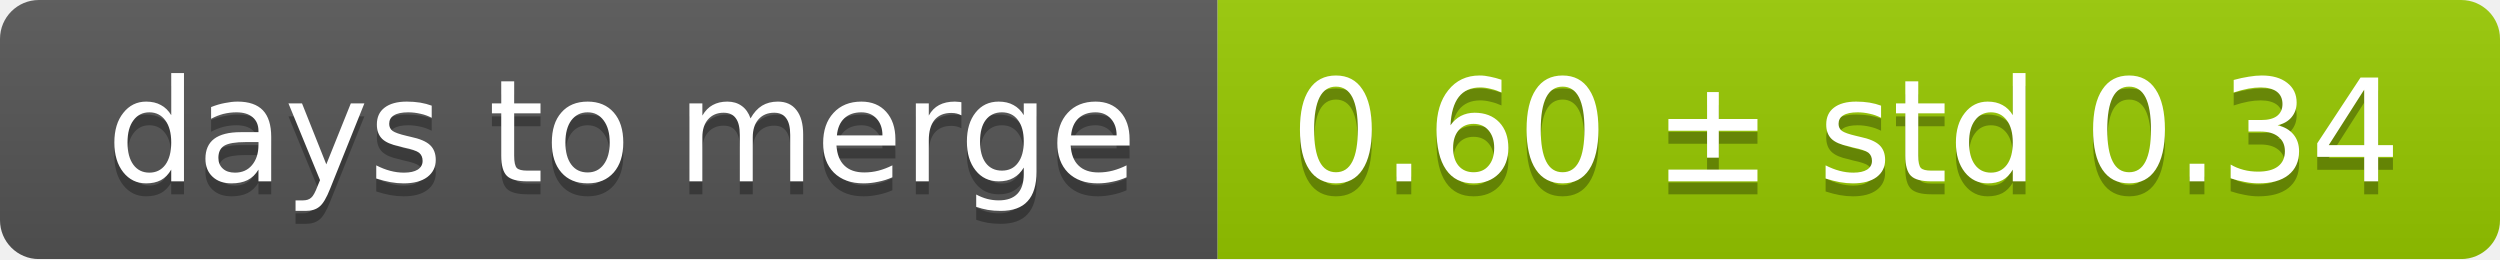
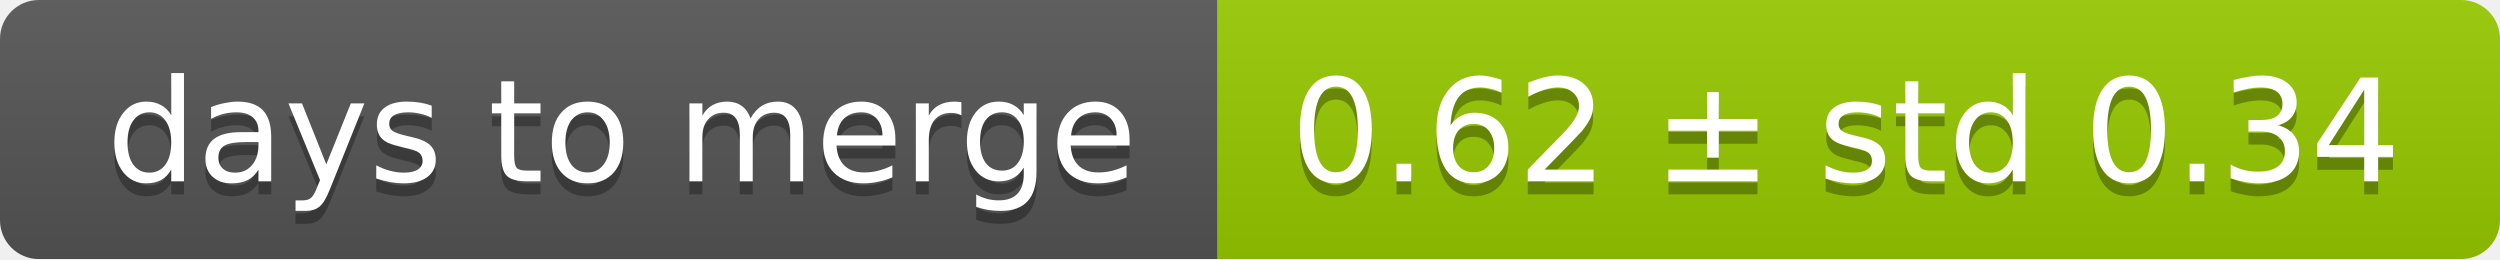
<svg xmlns="http://www.w3.org/2000/svg" width="193" height="20">
  <linearGradient id="smooth" x2="0" y2="100%">
    <stop offset="0" stop-color="#bbb" stop-opacity=".1" />
    <stop offset="1" stop-opacity=".1" />
  </linearGradient>
  <mask id="round">
    <rect width="193" height="20" rx="3" fill="#fff" />
  </mask>
  <g mask="url(#round)">
    <rect width="94" height="20" fill="#555" />
    <rect x="94" width="99" height="20" fill="#97ca00" />
    <rect width="193" height="20" fill="url(#smooth)" />
  </g>
  <g fill="#fff" text-anchor="middle" font-family="DejaVu Sans,Verdana,Geneva,sans-serif" font-size="11">
    <text x="48" y="15" fill="#010101" fill-opacity=".3">days to merge</text>
    <text x="48" y="14">days to merge</text>
-     <text x="142.5" y="15" fill="#010101" fill-opacity=".3">0.60 ± std 0.34</text>
-     <text x="142.5" y="14">0.60 ± std 0.34</text>
+     <text x="142.5" y="15" fill="#010101" fill-opacity=".3">0.62 ± std 0.34</text>
+     <text x="142.5" y="14">0.62 ± std 0.34</text>
  </g>
</svg>
